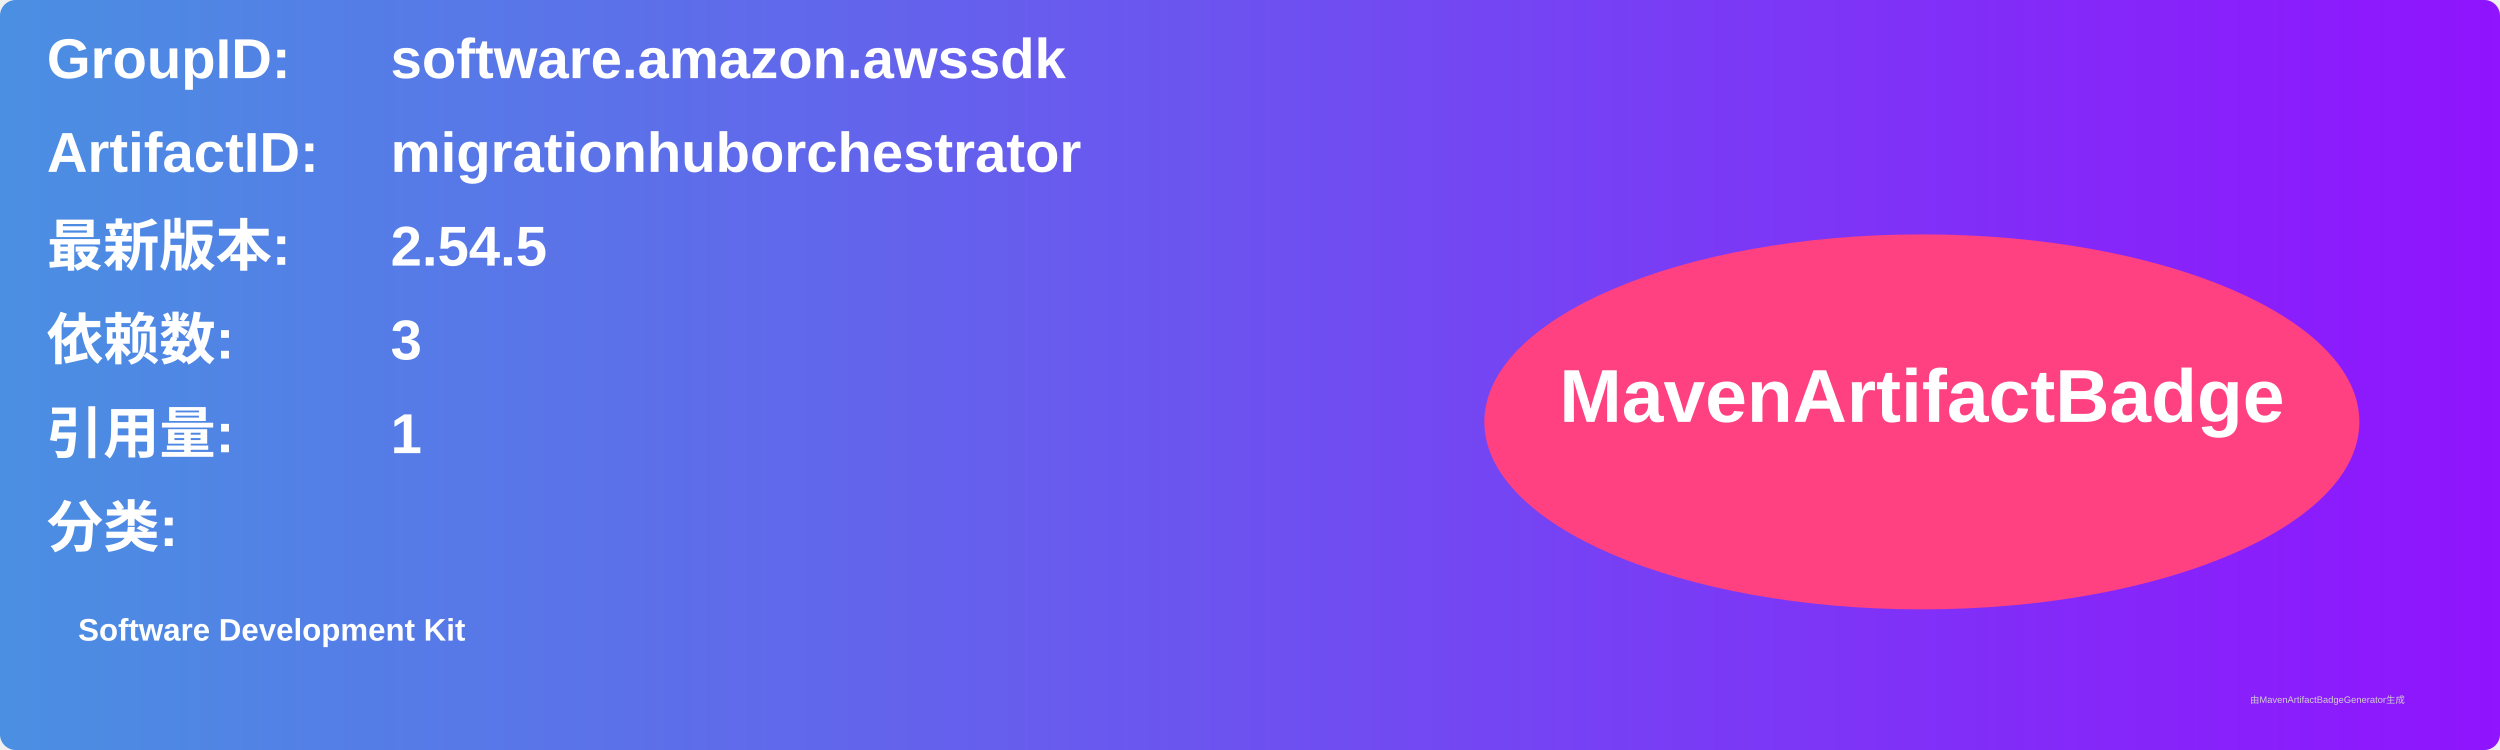
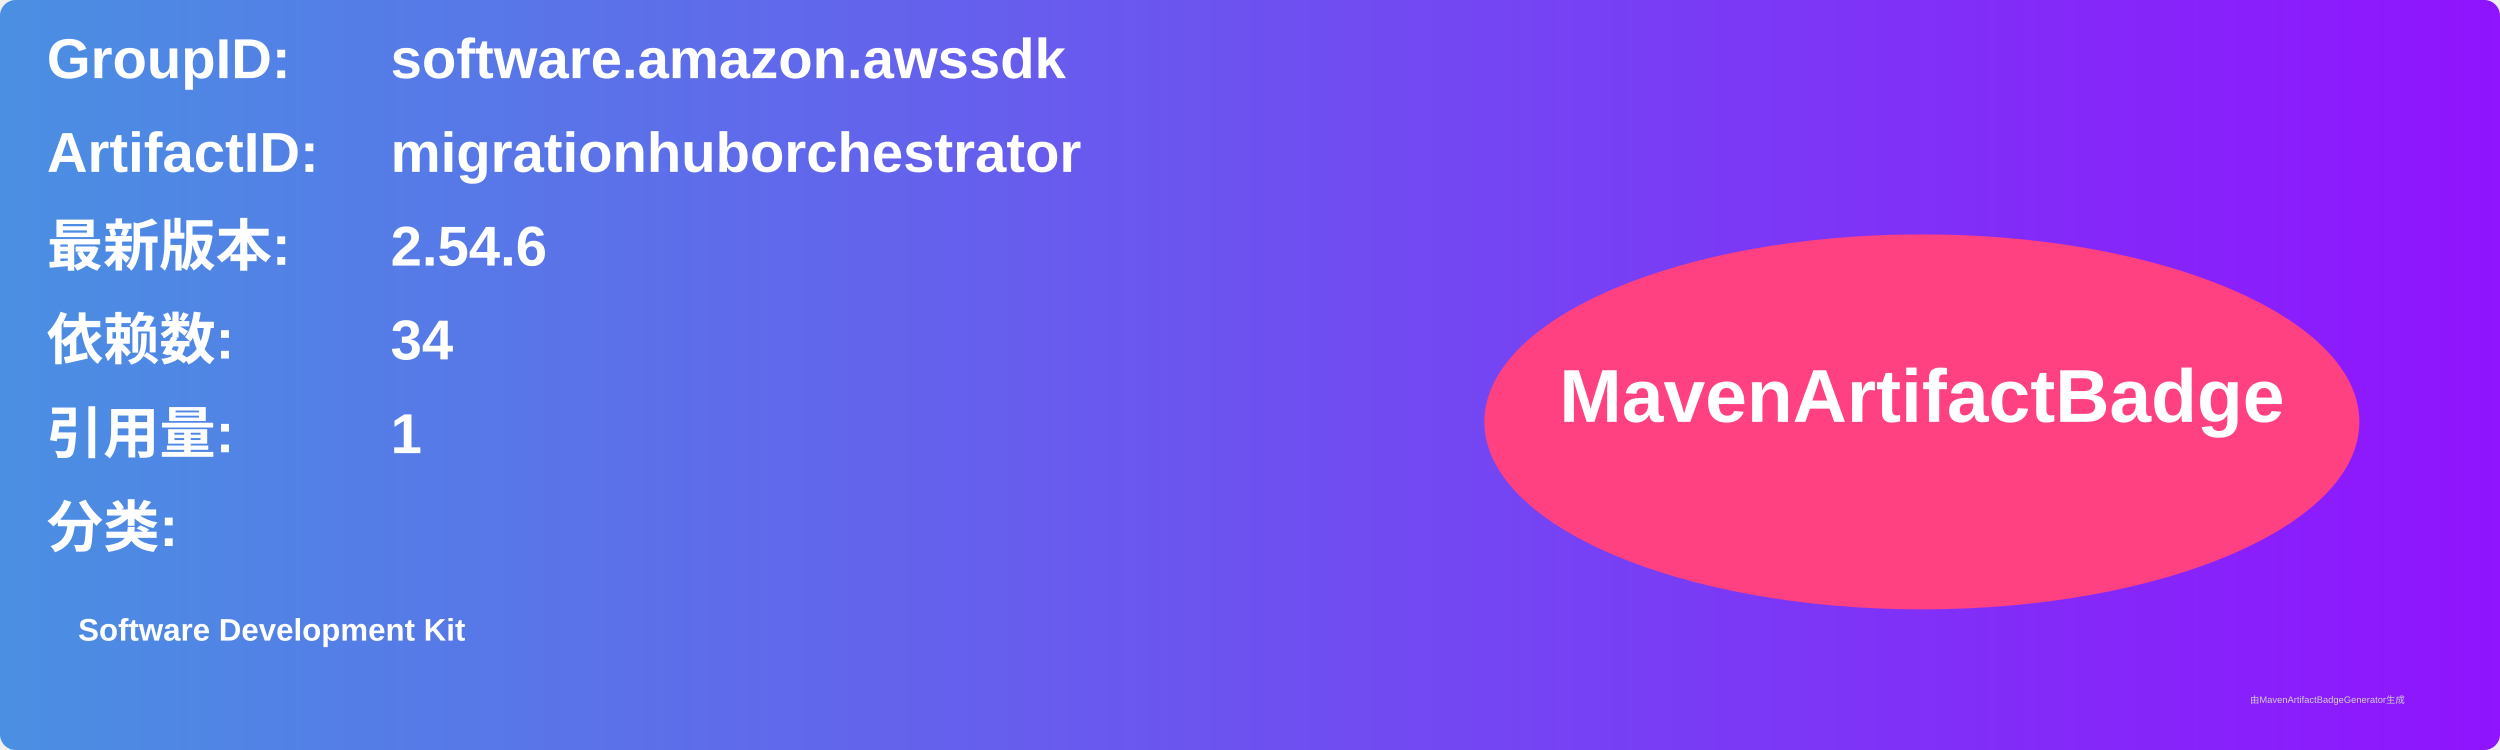
<svg xmlns="http://www.w3.org/2000/svg" width="800" height="240" viewBox="0 0 800 240">
  <linearGradient id="grad" x1="0%" y1="0%" x2="100%" y2="0%">
    <stop offset="0%" stop-color="#4a90e2" />
    <stop offset="100%" stop-color="#9013fe" />
  </linearGradient>
  <rect width="100%" height="100%" rx="5" ry="5" fill="url(#grad)" />
  <g transform="translate(15, 15)">
    <text x="0" y="10" font-family="Arial" font-size="18" fill="white" font-weight="bold" width="260">GroupID:</text>
    <text x="110" y="10" font-family="Arial" font-size="18" fill="white" font-weight="bold" width="460">software.amazon.awssdk</text>
    <text x="0" y="40" font-family="Arial" font-size="18" fill="white" font-weight="bold" width="260">ArtifactID:</text>
    <text x="110" y="40" font-family="Arial" font-size="18" fill="white" font-weight="bold" width="460">migrationhuborchestrator</text>
    <text x="0" y="70" font-family="Arial" font-size="18" fill="white" font-weight="bold">最新版本:</text>
    <text x="110" y="70" font-family="Arial" font-size="18" fill="white" font-weight="bold">
-       <tspan font-weight="bold">2.54.5</tspan>
+       <tspan font-weight="bold">2.54.6</tspan>
    </text>
    <text x="0" y="100" font-family="Arial" font-size="18" fill="white" font-weight="bold">依赖数: </text>
    <text x="110" y="100" font-family="Arial" font-size="18" fill="white">
-       <tspan font-weight="bold">3</tspan>
+       <tspan font-weight="bold">34</tspan>
    </text>
    <text x="0" y="130" font-family="Arial" font-size="18" fill="white" font-weight="bold">引用量: </text>
    <text x="110" y="130" font-family="Arial" font-size="18" fill="white">
      <tspan font-weight="bold">1</tspan>
    </text>
    <text x="0" y="160" font-family="Arial" font-size="18" fill="white" font-weight="bold">分类:</text>
    <text x="10" y="190" font-family="Arial" font-size="10" fill="white">
      <tspan font-weight="bold">Software Development Kit</tspan>
    </text>
    <ellipse cx="600" cy="120" rx="140" ry="60" fill="#ff4081" />
    <text x="600" y="120" text-anchor="middle" font-family="Arial" font-size="24" fill="white" font-weight="bold">MavenArtifactBadge</text>
  </g>
  <text x="720" y="225" font-family="Arial" font-size="3" fill="#d0d0d0">由MavenArtifactBadgeGenerator生成</text>
</svg>
